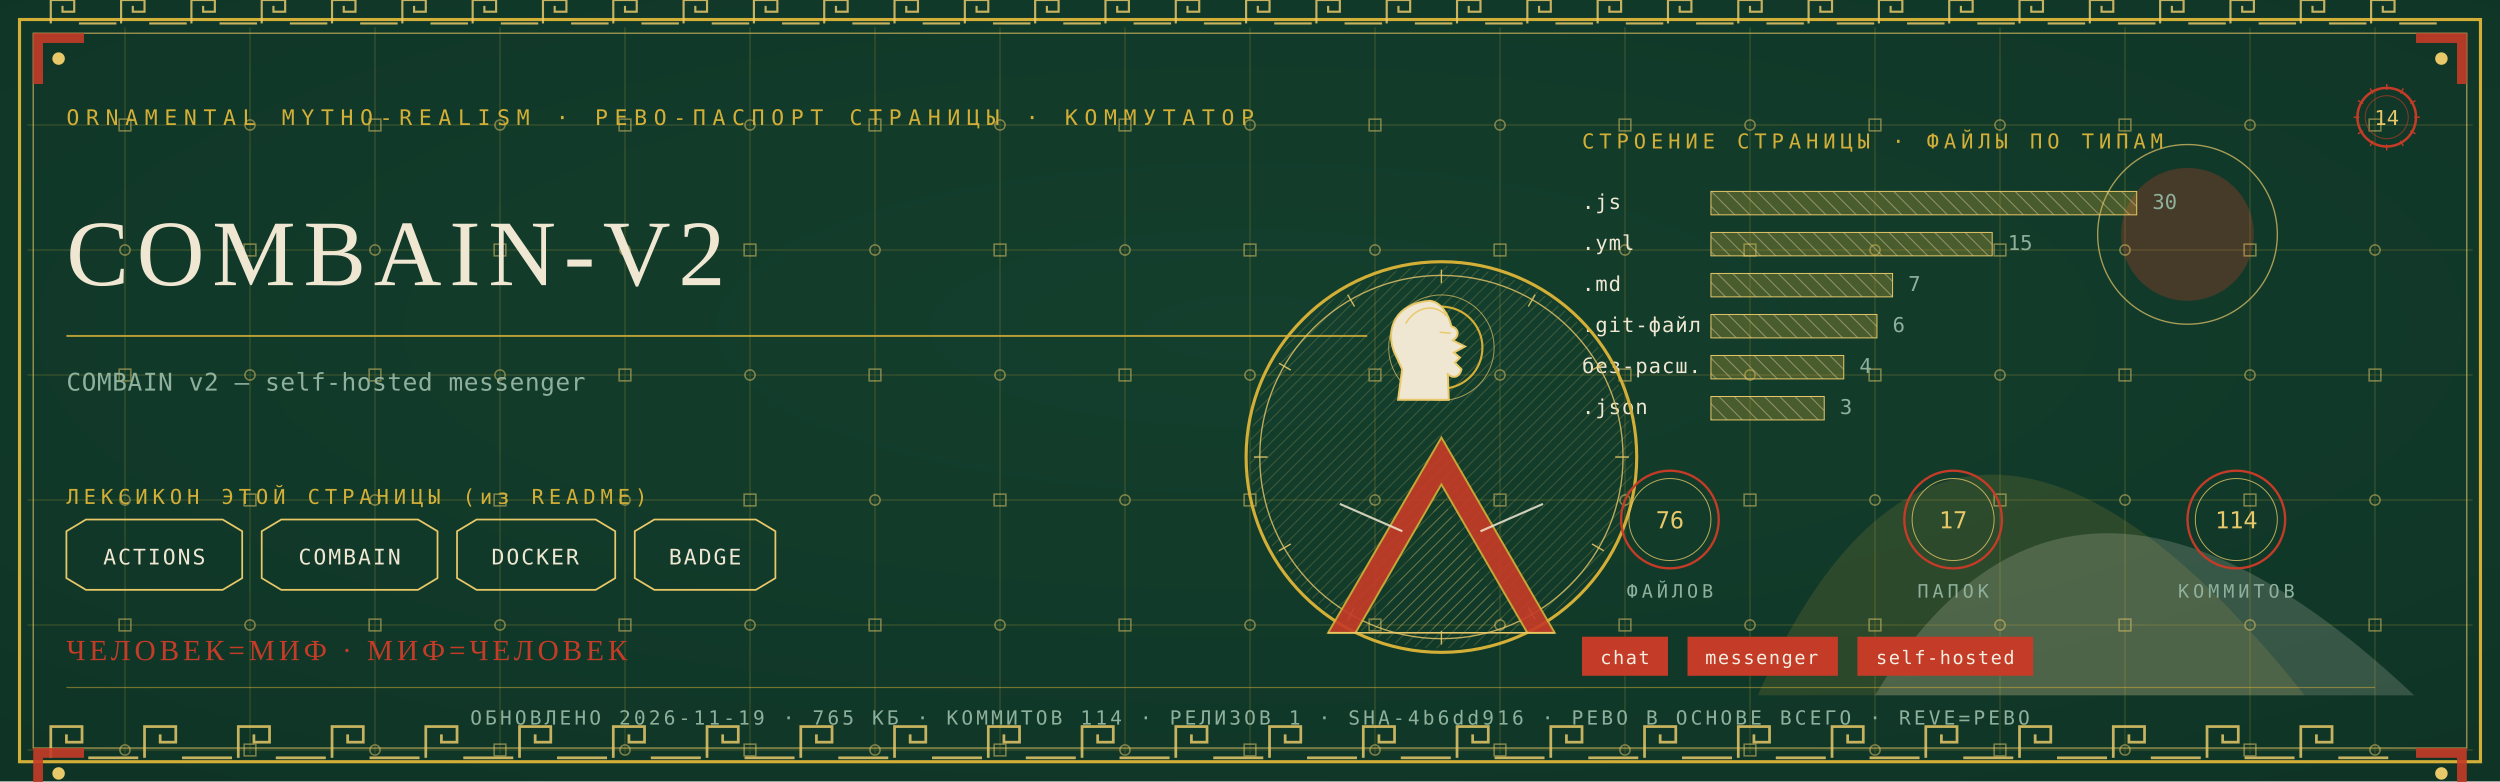
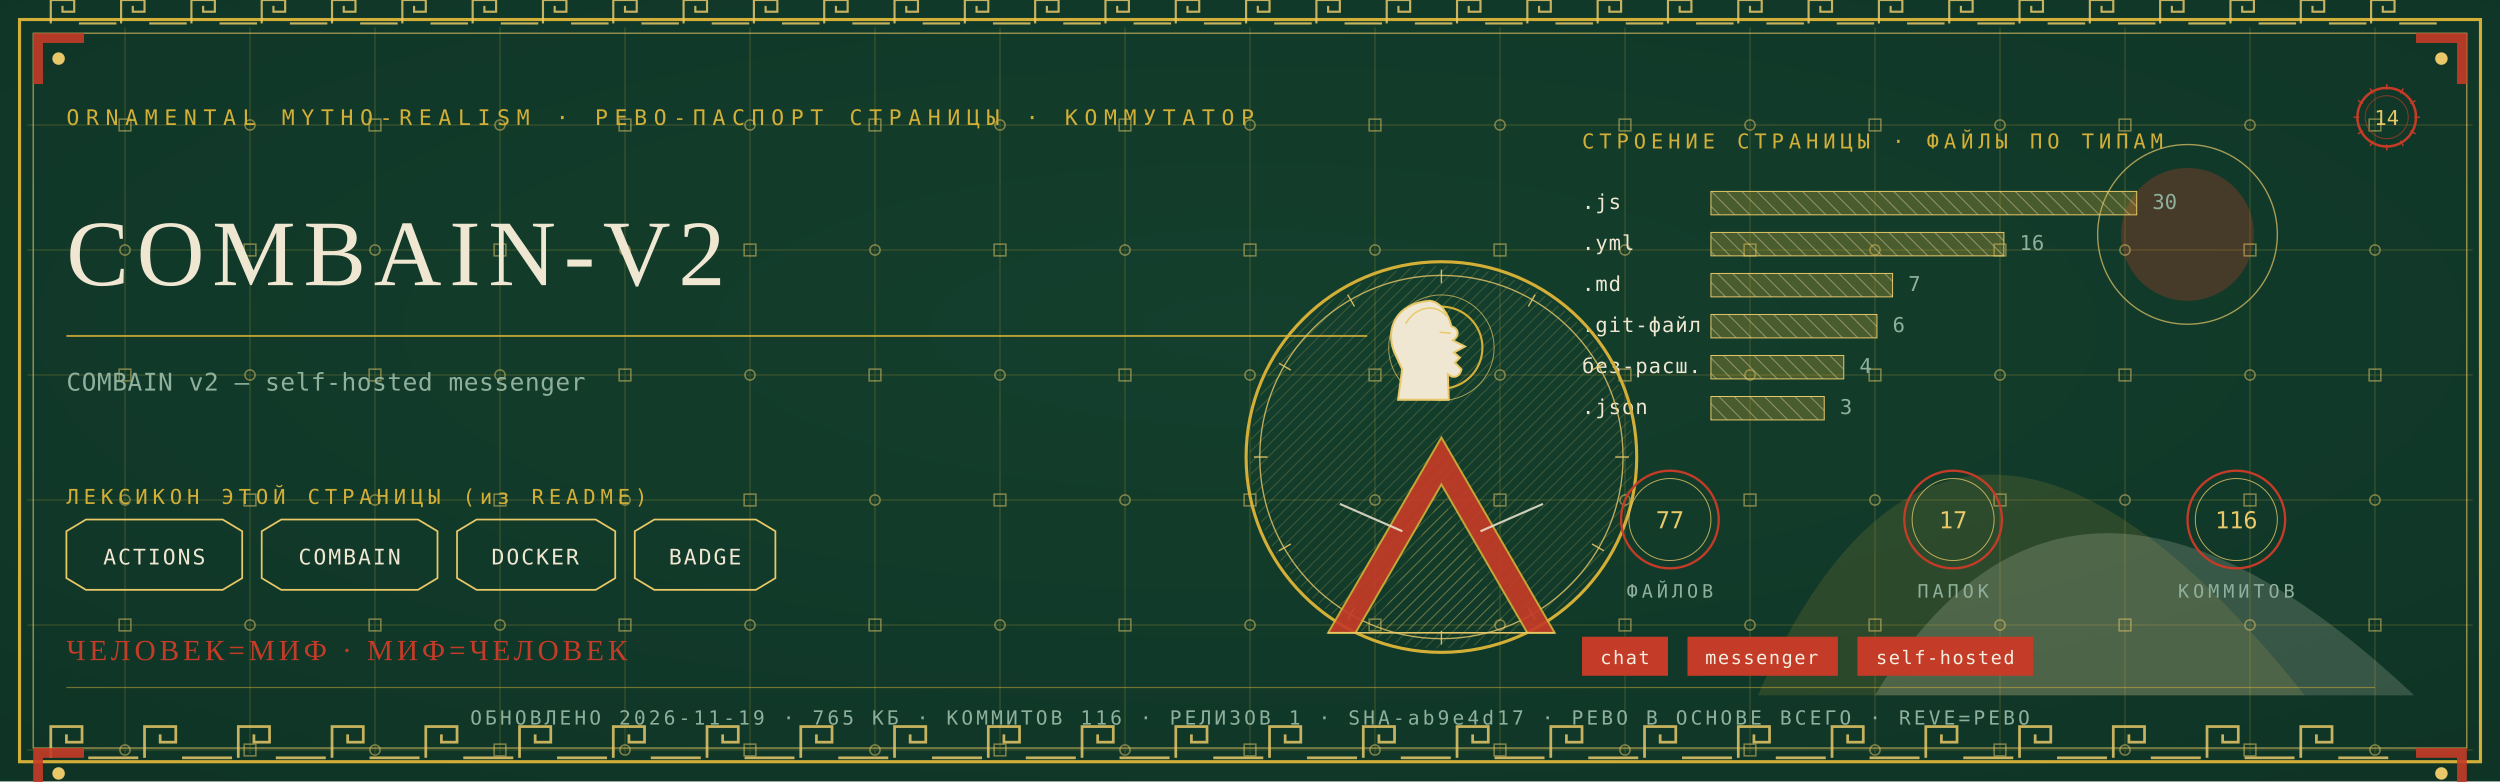
<svg xmlns="http://www.w3.org/2000/svg" viewBox="0 0 1280 400" width="1280" height="400">
  <defs>
    <radialGradient id="rp14" cx="0.5" cy="0.42" r="1.1">
      <stop offset="0" stop-color="#14402E" />
      <stop offset="1" stop-color="#0C2E21" />
    </radialGradient>
    <pattern id="hatchm" width="4.2" height="4.2" patternUnits="userSpaceOnUse" patternTransform="rotate(45)">
      <rect width="4.2" height="4.2" fill="none" />
      <line x1="0" y1="0" x2="0" y2="4.2" stroke="#E8C868" stroke-width="0.5" />
    </pattern>
    <pattern id="hatchv" width="5.5" height="5.5" patternUnits="userSpaceOnUse" patternTransform="rotate(-45)">
      <rect width="5.5" height="5.5" fill="none" />
      <line x1="0" y1="0" x2="0" y2="5.5" stroke="#EFE7D2" stroke-width="0.5" />
    </pattern>
  </defs>
  <rect width="1280" height="400" fill="#0C2E21" />
  <rect width="1280" height="400" fill="url(#rp14)" opacity="0.94" />
  <path d="M 900 356 Q 1000 130 1180 356 Z" fill="#D4AF37" opacity="0.14" />
  <path d="M 960 356 Q 1060 190 1236 356 Z" fill="#EFE7D2" opacity="0.18" />
  <circle cx="1120" cy="120" r="34" fill="#C43B27" opacity="0.30" />
  <circle cx="1120" cy="120" r="46" fill="none" stroke="#E8C868" stroke-width="0.7" opacity="0.7" />
  <g stroke="#D4AF37" stroke-width="0.45" opacity="0.30">
    <line x1="64" y1="14" x2="64" y2="386" />
    <line x1="128" y1="14" x2="128" y2="386" />
    <line x1="192" y1="14" x2="192" y2="386" />
    <line x1="256" y1="14" x2="256" y2="386" />
    <line x1="320" y1="14" x2="320" y2="386" />
    <line x1="384" y1="14" x2="384" y2="386" />
    <line x1="448" y1="14" x2="448" y2="386" />
    <line x1="512" y1="14" x2="512" y2="386" />
    <line x1="576" y1="14" x2="576" y2="386" />
    <line x1="640" y1="14" x2="640" y2="386" />
    <line x1="704" y1="14" x2="704" y2="386" />
    <line x1="768" y1="14" x2="768" y2="386" />
    <line x1="832" y1="14" x2="832" y2="386" />
    <line x1="896" y1="14" x2="896" y2="386" />
    <line x1="960" y1="14" x2="960" y2="386" />
    <line x1="1024" y1="14" x2="1024" y2="386" />
    <line x1="1088" y1="14" x2="1088" y2="386" />
    <line x1="1152" y1="14" x2="1152" y2="386" />
    <line x1="1216" y1="14" x2="1216" y2="386" />
    <line x1="14" y1="64" x2="1266" y2="64" />
    <line x1="14" y1="128" x2="1266" y2="128" />
    <line x1="14" y1="192" x2="1266" y2="192" />
    <line x1="14" y1="256" x2="1266" y2="256" />
    <line x1="14" y1="320" x2="1266" y2="320" />
    <line x1="14" y1="384" x2="1266" y2="384" />
  </g>
  <g fill="none" stroke="#E8C868" stroke-width="0.8" opacity="0.5">
    <rect x="61" y="61" width="6" height="6" />
    <circle cx="64" cy="128" r="2.6" />
    <rect x="61" y="189" width="6" height="6" />
    <circle cx="64" cy="256" r="2.6" />
    <rect x="61" y="317" width="6" height="6" />
    <circle cx="64" cy="384" r="2.6" />
    <circle cx="128" cy="64" r="2.6" />
    <rect x="125" y="125" width="6" height="6" />
    <circle cx="128" cy="192" r="2.6" />
    <rect x="125" y="253" width="6" height="6" />
    <circle cx="128" cy="320" r="2.6" />
    <rect x="125" y="381" width="6" height="6" />
    <rect x="189" y="61" width="6" height="6" />
    <circle cx="192" cy="128" r="2.6" />
    <rect x="189" y="189" width="6" height="6" />
    <circle cx="192" cy="256" r="2.6" />
    <rect x="189" y="317" width="6" height="6" />
    <circle cx="192" cy="384" r="2.6" />
    <circle cx="256" cy="64" r="2.6" />
    <rect x="253" y="125" width="6" height="6" />
    <circle cx="256" cy="192" r="2.6" />
    <rect x="253" y="253" width="6" height="6" />
    <circle cx="256" cy="320" r="2.6" />
    <rect x="253" y="381" width="6" height="6" />
    <rect x="317" y="61" width="6" height="6" />
    <circle cx="320" cy="128" r="2.6" />
    <rect x="317" y="189" width="6" height="6" />
    <circle cx="320" cy="256" r="2.6" />
    <rect x="317" y="317" width="6" height="6" />
    <circle cx="320" cy="384" r="2.6" />
    <circle cx="384" cy="64" r="2.6" />
    <rect x="381" y="125" width="6" height="6" />
    <circle cx="384" cy="192" r="2.6" />
    <rect x="381" y="253" width="6" height="6" />
    <circle cx="384" cy="320" r="2.6" />
    <rect x="381" y="381" width="6" height="6" />
    <rect x="445" y="61" width="6" height="6" />
    <circle cx="448" cy="128" r="2.6" />
    <rect x="445" y="189" width="6" height="6" />
    <circle cx="448" cy="256" r="2.6" />
    <rect x="445" y="317" width="6" height="6" />
    <circle cx="448" cy="384" r="2.6" />
    <circle cx="512" cy="64" r="2.6" />
    <rect x="509" y="125" width="6" height="6" />
    <circle cx="512" cy="192" r="2.6" />
    <rect x="509" y="253" width="6" height="6" />
    <circle cx="512" cy="320" r="2.6" />
    <rect x="509" y="381" width="6" height="6" />
    <rect x="573" y="61" width="6" height="6" />
    <circle cx="576" cy="128" r="2.6" />
    <rect x="573" y="189" width="6" height="6" />
    <circle cx="576" cy="256" r="2.6" />
    <rect x="573" y="317" width="6" height="6" />
    <circle cx="576" cy="384" r="2.6" />
    <circle cx="640" cy="64" r="2.6" />
    <rect x="637" y="125" width="6" height="6" />
    <circle cx="640" cy="192" r="2.6" />
    <rect x="637" y="253" width="6" height="6" />
    <circle cx="640" cy="320" r="2.6" />
    <rect x="637" y="381" width="6" height="6" />
    <rect x="701" y="61" width="6" height="6" />
    <circle cx="704" cy="128" r="2.6" />
    <rect x="701" y="189" width="6" height="6" />
    <circle cx="704" cy="256" r="2.6" />
    <rect x="701" y="317" width="6" height="6" />
    <circle cx="704" cy="384" r="2.6" />
    <circle cx="768" cy="64" r="2.6" />
    <rect x="765" y="125" width="6" height="6" />
    <circle cx="768" cy="192" r="2.6" />
    <rect x="765" y="253" width="6" height="6" />
    <circle cx="768" cy="320" r="2.6" />
    <rect x="765" y="381" width="6" height="6" />
    <rect x="829" y="61" width="6" height="6" />
    <circle cx="832" cy="128" r="2.6" />
    <rect x="829" y="189" width="6" height="6" />
    <circle cx="832" cy="256" r="2.6" />
    <rect x="829" y="317" width="6" height="6" />
    <circle cx="832" cy="384" r="2.6" />
    <circle cx="896" cy="64" r="2.6" />
    <rect x="893" y="125" width="6" height="6" />
    <circle cx="896" cy="192" r="2.6" />
    <rect x="893" y="253" width="6" height="6" />
    <circle cx="896" cy="320" r="2.6" />
    <rect x="893" y="381" width="6" height="6" />
    <rect x="957" y="61" width="6" height="6" />
    <circle cx="960" cy="128" r="2.6" />
    <rect x="957" y="189" width="6" height="6" />
    <circle cx="960" cy="256" r="2.6" />
    <rect x="957" y="317" width="6" height="6" />
    <circle cx="960" cy="384" r="2.6" />
    <circle cx="1024" cy="64" r="2.6" />
    <rect x="1021" y="125" width="6" height="6" />
    <circle cx="1024" cy="192" r="2.6" />
    <rect x="1021" y="253" width="6" height="6" />
    <circle cx="1024" cy="320" r="2.6" />
    <rect x="1021" y="381" width="6" height="6" />
    <rect x="1085" y="61" width="6" height="6" />
    <circle cx="1088" cy="128" r="2.6" />
    <rect x="1085" y="189" width="6" height="6" />
    <circle cx="1088" cy="256" r="2.6" />
    <rect x="1085" y="317" width="6" height="6" />
    <circle cx="1088" cy="384" r="2.6" />
    <circle cx="1152" cy="64" r="2.6" />
    <rect x="1149" y="125" width="6" height="6" />
    <circle cx="1152" cy="192" r="2.6" />
    <rect x="1149" y="253" width="6" height="6" />
    <circle cx="1152" cy="320" r="2.6" />
    <rect x="1149" y="381" width="6" height="6" />
    <rect x="1213" y="61" width="6" height="6" />
    <circle cx="1216" cy="128" r="2.6" />
    <rect x="1213" y="189" width="6" height="6" />
    <circle cx="1216" cy="256" r="2.6" />
    <rect x="1213" y="317" width="6" height="6" />
    <circle cx="1216" cy="384" r="2.6" />
  </g>
  <rect x="10" y="10" width="1260" height="380" fill="none" stroke="#D4AF37" stroke-width="1.6" />
  <rect x="17" y="17" width="1246" height="366" fill="none" stroke="#E8C868" stroke-width="0.6" opacity="0.75" />
  <g fill="none" stroke="#E8C868" stroke-width="1.4" opacity="0.85">
    <path d="M 26 388 L 26 372 L 42 372 L 42 380.0 L 34.0 380.0 L 34.0 376.0" />
    <line x1="45.2" y1="388" x2="70.8" y2="388" />
    <path d="M 74 388 L 74 372 L 90 372 L 90 380.0 L 82.0 380.0 L 82.0 376.0" />
    <line x1="93.2" y1="388" x2="118.8" y2="388" />
    <path d="M 122 388 L 122 372 L 138 372 L 138 380.0 L 130.0 380.0 L 130.0 376.0" />
    <line x1="141.2" y1="388" x2="166.8" y2="388" />
    <path d="M 170 388 L 170 372 L 186 372 L 186 380.0 L 178.0 380.0 L 178.0 376.0" />
    <line x1="189.2" y1="388" x2="214.8" y2="388" />
    <path d="M 218 388 L 218 372 L 234 372 L 234 380.0 L 226.0 380.0 L 226.0 376.0" />
    <line x1="237.2" y1="388" x2="262.8" y2="388" />
    <path d="M 266 388 L 266 372 L 282 372 L 282 380.0 L 274.0 380.0 L 274.0 376.0" />
    <line x1="285.2" y1="388" x2="310.8" y2="388" />
    <path d="M 314 388 L 314 372 L 330 372 L 330 380.0 L 322.0 380.0 L 322.0 376.0" />
    <line x1="333.2" y1="388" x2="358.8" y2="388" />
    <path d="M 362 388 L 362 372 L 378 372 L 378 380.0 L 370.0 380.0 L 370.0 376.0" />
    <line x1="381.2" y1="388" x2="406.8" y2="388" />
    <path d="M 410 388 L 410 372 L 426 372 L 426 380.0 L 418.0 380.0 L 418.0 376.0" />
    <line x1="429.2" y1="388" x2="454.8" y2="388" />
    <path d="M 458 388 L 458 372 L 474 372 L 474 380.0 L 466.0 380.0 L 466.0 376.0" />
    <line x1="477.2" y1="388" x2="502.8" y2="388" />
    <path d="M 506 388 L 506 372 L 522 372 L 522 380.0 L 514.0 380.0 L 514.0 376.0" />
    <line x1="525.2" y1="388" x2="550.8" y2="388" />
    <path d="M 554 388 L 554 372 L 570 372 L 570 380.0 L 562.0 380.0 L 562.0 376.0" />
    <line x1="573.2" y1="388" x2="598.8" y2="388" />
    <path d="M 602 388 L 602 372 L 618 372 L 618 380.0 L 610.0 380.0 L 610.0 376.0" />
    <line x1="621.2" y1="388" x2="646.8" y2="388" />
    <path d="M 650 388 L 650 372 L 666 372 L 666 380.0 L 658.0 380.0 L 658.0 376.0" />
    <line x1="669.2" y1="388" x2="694.8" y2="388" />
    <path d="M 698 388 L 698 372 L 714 372 L 714 380.0 L 706.0 380.0 L 706.0 376.0" />
    <line x1="717.2" y1="388" x2="742.8" y2="388" />
    <path d="M 746 388 L 746 372 L 762 372 L 762 380.0 L 754.0 380.0 L 754.0 376.0" />
    <line x1="765.2" y1="388" x2="790.8" y2="388" />
    <path d="M 794 388 L 794 372 L 810 372 L 810 380.0 L 802.0 380.0 L 802.0 376.0" />
    <line x1="813.2" y1="388" x2="838.8" y2="388" />
    <path d="M 842 388 L 842 372 L 858 372 L 858 380.0 L 850.0 380.0 L 850.0 376.0" />
    <line x1="861.2" y1="388" x2="886.8" y2="388" />
    <path d="M 890 388 L 890 372 L 906 372 L 906 380.0 L 898.0 380.0 L 898.0 376.0" />
    <line x1="909.2" y1="388" x2="934.8" y2="388" />
    <path d="M 938 388 L 938 372 L 954 372 L 954 380.0 L 946.0 380.0 L 946.0 376.0" />
    <line x1="957.2" y1="388" x2="982.8" y2="388" />
    <path d="M 986 388 L 986 372 L 1002 372 L 1002 380.0 L 994.0 380.0 L 994.0 376.0" />
    <line x1="1005.2" y1="388" x2="1030.8" y2="388" />
    <path d="M 1034 388 L 1034 372 L 1050 372 L 1050 380.0 L 1042.0 380.0 L 1042.0 376.0" />
    <line x1="1053.2" y1="388" x2="1078.8" y2="388" />
    <path d="M 1082 388 L 1082 372 L 1098 372 L 1098 380.0 L 1090.0 380.0 L 1090.0 376.0" />
    <line x1="1101.2" y1="388" x2="1126.8" y2="388" />
    <path d="M 1130 388 L 1130 372 L 1146 372 L 1146 380.0 L 1138.0 380.0 L 1138.0 376.0" />
    <line x1="1149.2" y1="388" x2="1174.8" y2="388" />
    <path d="M 1178 388 L 1178 372 L 1194 372 L 1194 380.0 L 1186.0 380.0 L 1186.0 376.0" />
    <line x1="1197.2" y1="388" x2="1222.8" y2="388" />
  </g>
  <g fill="none" stroke="#E8C868" stroke-width="1.1" opacity="0.85">
    <path d="M 26 12 L 26 0 L 38 0 L 38 6.0 L 32.0 6.0 L 32.0 3.0" />
    <line x1="40.4" y1="12" x2="59.6" y2="12" />
    <path d="M 62 12 L 62 0 L 74 0 L 74 6.0 L 68.0 6.0 L 68.0 3.0" />
    <line x1="76.4" y1="12" x2="95.6" y2="12" />
    <path d="M 98 12 L 98 0 L 110 0 L 110 6.0 L 104.0 6.0 L 104.0 3.0" />
    <line x1="112.4" y1="12" x2="131.6" y2="12" />
    <path d="M 134 12 L 134 0 L 146 0 L 146 6.0 L 140.0 6.0 L 140.0 3.0" />
    <line x1="148.4" y1="12" x2="167.6" y2="12" />
    <path d="M 170 12 L 170 0 L 182 0 L 182 6.0 L 176.0 6.0 L 176.0 3.0" />
    <line x1="184.4" y1="12" x2="203.6" y2="12" />
    <path d="M 206 12 L 206 0 L 218 0 L 218 6.0 L 212.0 6.0 L 212.0 3.0" />
    <line x1="220.4" y1="12" x2="239.6" y2="12" />
    <path d="M 242 12 L 242 0 L 254 0 L 254 6.0 L 248.0 6.0 L 248.0 3.0" />
    <line x1="256.4" y1="12" x2="275.6" y2="12" />
    <path d="M 278 12 L 278 0 L 290 0 L 290 6.0 L 284.0 6.0 L 284.0 3.0" />
    <line x1="292.4" y1="12" x2="311.6" y2="12" />
    <path d="M 314 12 L 314 0 L 326 0 L 326 6.0 L 320.0 6.0 L 320.0 3.0" />
    <line x1="328.4" y1="12" x2="347.6" y2="12" />
    <path d="M 350 12 L 350 0 L 362 0 L 362 6.0 L 356.0 6.0 L 356.0 3.0" />
    <line x1="364.4" y1="12" x2="383.6" y2="12" />
    <path d="M 386 12 L 386 0 L 398 0 L 398 6.0 L 392.0 6.0 L 392.0 3.0" />
    <line x1="400.4" y1="12" x2="419.6" y2="12" />
    <path d="M 422 12 L 422 0 L 434 0 L 434 6.0 L 428.0 6.0 L 428.0 3.0" />
    <line x1="436.4" y1="12" x2="455.6" y2="12" />
    <path d="M 458 12 L 458 0 L 470 0 L 470 6.0 L 464.0 6.0 L 464.0 3.0" />
    <line x1="472.4" y1="12" x2="491.6" y2="12" />
    <path d="M 494 12 L 494 0 L 506 0 L 506 6.0 L 500.0 6.0 L 500.0 3.0" />
    <line x1="508.4" y1="12" x2="527.6" y2="12" />
    <path d="M 530 12 L 530 0 L 542 0 L 542 6.0 L 536.0 6.0 L 536.0 3.0" />
    <line x1="544.4" y1="12" x2="563.6" y2="12" />
    <path d="M 566 12 L 566 0 L 578 0 L 578 6.0 L 572.0 6.0 L 572.0 3.0" />
    <line x1="580.4" y1="12" x2="599.6" y2="12" />
    <path d="M 602 12 L 602 0 L 614 0 L 614 6.0 L 608.0 6.0 L 608.0 3.0" />
    <line x1="616.4" y1="12" x2="635.6" y2="12" />
    <path d="M 638 12 L 638 0 L 650 0 L 650 6.0 L 644.0 6.0 L 644.0 3.0" />
    <line x1="652.4" y1="12" x2="671.6" y2="12" />
    <path d="M 674 12 L 674 0 L 686 0 L 686 6.0 L 680.0 6.0 L 680.0 3.0" />
    <line x1="688.4" y1="12" x2="707.6" y2="12" />
    <path d="M 710 12 L 710 0 L 722 0 L 722 6.0 L 716.0 6.0 L 716.0 3.0" />
    <line x1="724.4" y1="12" x2="743.6" y2="12" />
    <path d="M 746 12 L 746 0 L 758 0 L 758 6.0 L 752.0 6.0 L 752.0 3.0" />
    <line x1="760.4" y1="12" x2="779.6" y2="12" />
    <path d="M 782 12 L 782 0 L 794 0 L 794 6.0 L 788.0 6.0 L 788.0 3.0" />
    <line x1="796.4" y1="12" x2="815.6" y2="12" />
    <path d="M 818 12 L 818 0 L 830 0 L 830 6.0 L 824.0 6.0 L 824.0 3.0" />
    <line x1="832.4" y1="12" x2="851.6" y2="12" />
    <path d="M 854 12 L 854 0 L 866 0 L 866 6.0 L 860.0 6.0 L 860.0 3.0" />
    <line x1="868.4" y1="12" x2="887.6" y2="12" />
    <path d="M 890 12 L 890 0 L 902 0 L 902 6.0 L 896.0 6.0 L 896.0 3.0" />
    <line x1="904.4" y1="12" x2="923.6" y2="12" />
    <path d="M 926 12 L 926 0 L 938 0 L 938 6.0 L 932.0 6.0 L 932.0 3.0" />
    <line x1="940.4" y1="12" x2="959.6" y2="12" />
    <path d="M 962 12 L 962 0 L 974 0 L 974 6.0 L 968.0 6.0 L 968.0 3.0" />
    <line x1="976.4" y1="12" x2="995.6" y2="12" />
    <path d="M 998 12 L 998 0 L 1010 0 L 1010 6.0 L 1004.0 6.0 L 1004.0 3.0" />
    <line x1="1012.4" y1="12" x2="1031.6" y2="12" />
    <path d="M 1034 12 L 1034 0 L 1046 0 L 1046 6.0 L 1040.0 6.0 L 1040.0 3.0" />
    <line x1="1048.4" y1="12" x2="1067.6" y2="12" />
    <path d="M 1070 12 L 1070 0 L 1082 0 L 1082 6.0 L 1076.0 6.0 L 1076.0 3.0" />
    <line x1="1084.4" y1="12" x2="1103.6" y2="12" />
    <path d="M 1106 12 L 1106 0 L 1118 0 L 1118 6.0 L 1112.0 6.0 L 1112.0 3.0" />
    <line x1="1120.4" y1="12" x2="1139.6" y2="12" />
    <path d="M 1142 12 L 1142 0 L 1154 0 L 1154 6.0 L 1148.0 6.0 L 1148.0 3.0" />
    <line x1="1156.4" y1="12" x2="1175.6" y2="12" />
    <path d="M 1178 12 L 1178 0 L 1190 0 L 1190 6.0 L 1184.0 6.0 L 1184.0 3.0" />
    <line x1="1192.4" y1="12" x2="1211.6" y2="12" />
    <path d="M 1214 12 L 1214 0 L 1226 0 L 1226 6.0 L 1220.0 6.0 L 1220.0 3.0" />
    <line x1="1228.4" y1="12" x2="1247.6" y2="12" />
  </g>
  <g transform="translate(17,17) scale(1,1)">
    <path d="M 0 0 L 26 0 L 26 5 L 5 5 L 5 26 L 0 26 Z" fill="#C43B27" opacity="0.9" />
    <circle cx="13" cy="13" r="3.2" fill="#E8C868" />
  </g>
  <g transform="translate(1263,17) scale(-1,1)">
    <path d="M 0 0 L 26 0 L 26 5 L 5 5 L 5 26 L 0 26 Z" fill="#C43B27" opacity="0.9" />
    <circle cx="13" cy="13" r="3.2" fill="#E8C868" />
  </g>
  <g transform="translate(17,383) scale(1,1)">
    <path d="M 0 0 L 26 0 L 26 5 L 5 5 L 5 26 L 0 26 Z" fill="#C43B27" opacity="0.9" />
    <circle cx="13" cy="13" r="3.2" fill="#E8C868" />
  </g>
  <g transform="translate(1263,383) scale(-1,1)">
    <path d="M 0 0 L 26 0 L 26 5 L 5 5 L 5 26 L 0 26 Z" fill="#C43B27" opacity="0.9" />
    <circle cx="13" cy="13" r="3.2" fill="#E8C868" />
  </g>
  <text x="34" y="64" font-family="'Cascadia Mono', ui-monospace, Consolas, monospace" font-size="11" fill="#D4AF37" letter-spacing="3.4">ORNAMENTAL MYTHO-REALISM · РЕВО-ПАСПОРТ СТРАНИЦЫ · КОММУТАТОР</text>
  <g transform="translate(1222,60)">
    <circle r="15" fill="none" stroke="#C43B27" stroke-width="1.3" />
    <circle r="11" fill="none" stroke="#C43B27" stroke-width="0.55" opacity="0.6" />
    <text y="4" text-anchor="middle" font-family="'Cascadia Mono', ui-monospace, Consolas, monospace" font-size="10.5" fill="#E8C868">14</text>
    <g stroke="#C43B27" stroke-width="0.7">
      <line x1="0" y1="-17" x2="0" y2="-14" transform="rotate(0)" />
      <line x1="0" y1="-17" x2="0" y2="-14" transform="rotate(30)" />
      <line x1="0" y1="-17" x2="0" y2="-14" transform="rotate(60)" />
      <line x1="0" y1="-17" x2="0" y2="-14" transform="rotate(90)" />
      <line x1="0" y1="-17" x2="0" y2="-14" transform="rotate(120)" />
      <line x1="0" y1="-17" x2="0" y2="-14" transform="rotate(150)" />
      <line x1="0" y1="-17" x2="0" y2="-14" transform="rotate(180)" />
      <line x1="0" y1="-17" x2="0" y2="-14" transform="rotate(210)" />
      <line x1="0" y1="-17" x2="0" y2="-14" transform="rotate(240)" />
      <line x1="0" y1="-17" x2="0" y2="-14" transform="rotate(270)" />
      <line x1="0" y1="-17" x2="0" y2="-14" transform="rotate(300)" />
      <line x1="0" y1="-17" x2="0" y2="-14" transform="rotate(330)" />
    </g>
  </g>
  <text x="34" y="146" font-family="Georgia, 'Times New Roman', serif" font-size="48.0" fill="#EFE7D2" letter-spacing="4">COMBAIN-V2</text>
  <line x1="34" y1="172" x2="700" y2="172" stroke="#D4AF37" stroke-width="1" opacity="0.85" />
  <text x="34" y="200" font-family="'Cascadia Mono', ui-monospace, Consolas, monospace" font-size="12.5" fill="#8FB09C" letter-spacing="0.3">COMBAIN v2 — self-hosted messenger</text>
  <text x="34" y="258" font-family="'Cascadia Mono', ui-monospace, Consolas, monospace" font-size="10.5" fill="#D4AF37" letter-spacing="2.5">ЛЕКСИКОН ЭТОЙ СТРАНИЦЫ (из README)</text>
  <path d="M 34 272 L 44 266 L 114 266 L 124 272 L 124 296 L 114 302 L 44 302 L 34 296 Z" fill="none" stroke="#E8C868" stroke-width="0.9" />
  <text x="79" y="289" text-anchor="middle" font-family="'Cascadia Mono', ui-monospace, Consolas, monospace" font-size="11" fill="#EFE7D2" letter-spacing="1">ACTIONS</text>
  <path d="M 134 272 L 144 266 L 214 266 L 224 272 L 224 296 L 214 302 L 144 302 L 134 296 Z" fill="none" stroke="#E8C868" stroke-width="0.9" />
  <text x="179" y="289" text-anchor="middle" font-family="'Cascadia Mono', ui-monospace, Consolas, monospace" font-size="11" fill="#EFE7D2" letter-spacing="1">COMBAIN</text>
  <path d="M 234 272 L 244 266 L 305 266 L 315 272 L 315 296 L 305 302 L 244 302 L 234 296 Z" fill="none" stroke="#E8C868" stroke-width="0.9" />
  <text x="274" y="289" text-anchor="middle" font-family="'Cascadia Mono', ui-monospace, Consolas, monospace" font-size="11" fill="#EFE7D2" letter-spacing="1">DOCKER</text>
  <path d="M 325 272 L 335 266 L 387 266 L 397 272 L 397 296 L 387 302 L 335 302 L 325 296 Z" fill="none" stroke="#E8C868" stroke-width="0.9" />
  <text x="361" y="289" text-anchor="middle" font-family="'Cascadia Mono', ui-monospace, Consolas, monospace" font-size="11" fill="#EFE7D2" letter-spacing="1">BADGE</text>
  <text x="810" y="76" font-family="'Cascadia Mono', ui-monospace, Consolas, monospace" font-size="10.5" fill="#D4AF37" letter-spacing="2.5">СТРОЕНИЕ СТРАНИЦЫ · ФАЙЛЫ ПО ТИПАМ</text>
  <text x="810" y="107" font-family="'Cascadia Mono', ui-monospace, Consolas, monospace" font-size="10.5" fill="#EFE7D2" letter-spacing="0.5">.js</text>
  <rect x="876" y="98" width="218" height="12" fill="url(#hatchv)" opacity="0.9" />
  <rect x="876" y="98" width="218" height="12" fill="#D4AF37" opacity="0.28" />
  <rect x="876" y="98" width="218" height="12" fill="none" stroke="#E8C868" stroke-width="0.5" />
  <text x="1102" y="107" font-family="'Cascadia Mono', ui-monospace, Consolas, monospace" font-size="10.5" fill="#8FB09C">30</text>
  <text x="810" y="128" font-family="'Cascadia Mono', ui-monospace, Consolas, monospace" font-size="10.5" fill="#EFE7D2" letter-spacing="0.5">.yml</text>
-   <rect x="876" y="119" width="144" height="12" fill="url(#hatchv)" opacity="0.9" />
-   <rect x="876" y="119" width="144" height="12" fill="#D4AF37" opacity="0.28" />
-   <rect x="876" y="119" width="144" height="12" fill="none" stroke="#E8C868" stroke-width="0.5" />
-   <text x="1028" y="128" font-family="'Cascadia Mono', ui-monospace, Consolas, monospace" font-size="10.5" fill="#8FB09C">15</text>
+   <rect x="876" y="119" width="150" height="12" fill="url(#hatchv)" opacity="0.9" />
+   <rect x="876" y="119" width="150" height="12" fill="#D4AF37" opacity="0.28" />
+   <rect x="876" y="119" width="150" height="12" fill="none" stroke="#E8C868" stroke-width="0.5" />
+   <text x="1034" y="128" font-family="'Cascadia Mono', ui-monospace, Consolas, monospace" font-size="10.5" fill="#8FB09C">16</text>
  <text x="810" y="149" font-family="'Cascadia Mono', ui-monospace, Consolas, monospace" font-size="10.5" fill="#EFE7D2" letter-spacing="0.5">.md</text>
  <rect x="876" y="140" width="93" height="12" fill="url(#hatchv)" opacity="0.9" />
  <rect x="876" y="140" width="93" height="12" fill="#D4AF37" opacity="0.28" />
  <rect x="876" y="140" width="93" height="12" fill="none" stroke="#E8C868" stroke-width="0.5" />
  <text x="977" y="149" font-family="'Cascadia Mono', ui-monospace, Consolas, monospace" font-size="10.5" fill="#8FB09C">7</text>
  <text x="810" y="170" font-family="'Cascadia Mono', ui-monospace, Consolas, monospace" font-size="10.5" fill="#EFE7D2" letter-spacing="0.5">.git-файл</text>
  <rect x="876" y="161" width="85" height="12" fill="url(#hatchv)" opacity="0.9" />
  <rect x="876" y="161" width="85" height="12" fill="#D4AF37" opacity="0.28" />
  <rect x="876" y="161" width="85" height="12" fill="none" stroke="#E8C868" stroke-width="0.5" />
  <text x="969" y="170" font-family="'Cascadia Mono', ui-monospace, Consolas, monospace" font-size="10.5" fill="#8FB09C">6</text>
  <text x="810" y="191" font-family="'Cascadia Mono', ui-monospace, Consolas, monospace" font-size="10.5" fill="#EFE7D2" letter-spacing="0.5">без-расш.</text>
  <rect x="876" y="182" width="68" height="12" fill="url(#hatchv)" opacity="0.9" />
  <rect x="876" y="182" width="68" height="12" fill="#D4AF37" opacity="0.28" />
  <rect x="876" y="182" width="68" height="12" fill="none" stroke="#E8C868" stroke-width="0.5" />
  <text x="952" y="191" font-family="'Cascadia Mono', ui-monospace, Consolas, monospace" font-size="10.5" fill="#8FB09C">4</text>
  <text x="810" y="212" font-family="'Cascadia Mono', ui-monospace, Consolas, monospace" font-size="10.5" fill="#EFE7D2" letter-spacing="0.5">.json</text>
  <rect x="876" y="203" width="58" height="12" fill="url(#hatchv)" opacity="0.9" />
  <rect x="876" y="203" width="58" height="12" fill="#D4AF37" opacity="0.28" />
  <rect x="876" y="203" width="58" height="12" fill="none" stroke="#E8C868" stroke-width="0.5" />
  <text x="942" y="212" font-family="'Cascadia Mono', ui-monospace, Consolas, monospace" font-size="10.5" fill="#8FB09C">3</text>
  <g transform="translate(738,234)">
    <circle r="100" fill="none" stroke="#D4AF37" stroke-width="1.6" />
    <circle r="93" fill="none" stroke="#E8C868" stroke-width="0.7" opacity="0.8" />
    <circle r="98" fill="url(#hatchm)" opacity="0.4" />
    <g stroke="#E8C868" stroke-width="0.7" opacity="0.9">
      <line x1="0" y1="-96" x2="0" y2="-89" transform="rotate(0)" />
      <line x1="0" y1="-96" x2="0" y2="-89" transform="rotate(30)" />
      <line x1="0" y1="-96" x2="0" y2="-89" transform="rotate(60)" />
      <line x1="0" y1="-96" x2="0" y2="-89" transform="rotate(90)" />
      <line x1="0" y1="-96" x2="0" y2="-89" transform="rotate(120)" />
      <line x1="0" y1="-96" x2="0" y2="-89" transform="rotate(150)" />
      <line x1="0" y1="-96" x2="0" y2="-89" transform="rotate(180)" />
      <line x1="0" y1="-96" x2="0" y2="-89" transform="rotate(210)" />
      <line x1="0" y1="-96" x2="0" y2="-89" transform="rotate(240)" />
      <line x1="0" y1="-96" x2="0" y2="-89" transform="rotate(270)" />
      <line x1="0" y1="-96" x2="0" y2="-89" transform="rotate(300)" />
      <line x1="0" y1="-96" x2="0" y2="-89" transform="rotate(330)" />
    </g>
    <circle cy="-56" r="21" fill="none" stroke="#D4AF37" stroke-width="1.1" />
    <circle cy="-56" r="27" fill="none" stroke="#E8C868" stroke-width="0.5" opacity="0.7" />
    <path d="M -6.0 -80.0 C -23.5 -78.7 -28.7 -65.7 -24.3 -54.0 L -20.1 -44.9 L -22.2 -29.3 L 3.8 -29.3 L 3.3 -42.3 C 6.9 -39.7 9.5 -41.5 10.3 -44.9 L 6.9 -48.3 L 9.5 -50.9 L 6.4 -53.5 L 12.1 -56.6 L 5.9 -59.7 C 9.5 -62.3 9.0 -65.7 5.1 -67.0 C 3.8 -72.7 -0.1 -79.5 -6.0 -80.0 Z" fill="#EFE7D2" stroke="#E8C868" stroke-width="1.0" />
    <g fill="none" stroke="#E8C868" stroke-width="0.8" opacity="0.95">
      <path d="M -18.3 -68.3 C -13.1 -77.4 -2.7 -78.7 2.5 -72.2" />
      <path d="M -0.9 -63.9 L 4.8 -63.4" />
    </g>
    <path d="M -58.0 90.0 L 0 -10.0 L 58.0 90.0 L 44.0 90.0 L 0 14.0 L -44.0 90.0 Z" fill="#C43B27" opacity="0.92" stroke="#D4AF37" stroke-width="1.0" />
    <path d="M -34.0 88.0 L 0 20.0 L 34.0 88.0" fill="url(#hatchm)" opacity="0.5" stroke="none" />
    <path d="M -58.0 90.0 L 58.0 90.0" fill="none" stroke="#E8C868" stroke-width="0.8" />
    <path d="M -52.0 24.0 L -20.0 38.0" fill="none" stroke="#EFE7D2" stroke-width="1.1" opacity="0.85" />
    <path d="M 52.0 24.0 L 20.0 38.0" fill="none" stroke="#EFE7D2" stroke-width="1.1" opacity="0.85" />
  </g>
  <g transform="translate(855,266)">
    <circle r="25" fill="none" stroke="#C43B27" stroke-width="1.2" />
    <circle r="21" fill="none" stroke="#E8C868" stroke-width="0.5" opacity="0.8" />
-     <text y="4.5" text-anchor="middle" font-family="'Cascadia Mono', ui-monospace, Consolas, monospace" font-size="12" fill="#E8C868">76</text>
+     <text y="4.5" text-anchor="middle" font-family="'Cascadia Mono', ui-monospace, Consolas, monospace" font-size="12" fill="#E8C868">77</text>
    <text y="40" text-anchor="middle" font-family="'Cascadia Mono', ui-monospace, Consolas, monospace" font-size="9.5" fill="#8FB09C" letter-spacing="2">ФАЙЛОВ</text>
  </g>
  <g transform="translate(1000,266)">
    <circle r="25" fill="none" stroke="#C43B27" stroke-width="1.2" />
    <circle r="21" fill="none" stroke="#E8C868" stroke-width="0.5" opacity="0.8" />
    <text y="4.5" text-anchor="middle" font-family="'Cascadia Mono', ui-monospace, Consolas, monospace" font-size="12" fill="#E8C868">17</text>
    <text y="40" text-anchor="middle" font-family="'Cascadia Mono', ui-monospace, Consolas, monospace" font-size="9.5" fill="#8FB09C" letter-spacing="2">ПАПОК</text>
  </g>
  <g transform="translate(1145,266)">
    <circle r="25" fill="none" stroke="#C43B27" stroke-width="1.2" />
    <circle r="21" fill="none" stroke="#E8C868" stroke-width="0.5" opacity="0.8" />
-     <text y="4.5" text-anchor="middle" font-family="'Cascadia Mono', ui-monospace, Consolas, monospace" font-size="12" fill="#E8C868">114</text>
+     <text y="4.5" text-anchor="middle" font-family="'Cascadia Mono', ui-monospace, Consolas, monospace" font-size="12" fill="#E8C868">116</text>
    <text y="40" text-anchor="middle" font-family="'Cascadia Mono', ui-monospace, Consolas, monospace" font-size="9.5" fill="#8FB09C" letter-spacing="2">КОММИТОВ</text>
  </g>
  <rect x="810" y="326" rx="0" width="44" height="20" fill="#C43B27" />
  <text x="832" y="340" text-anchor="middle" font-family="'Cascadia Mono', ui-monospace, Consolas, monospace" font-size="9.5" fill="#F5EFE2" letter-spacing="0.8">chat</text>
  <rect x="864" y="326" rx="0" width="77" height="20" fill="#C43B27" />
  <text x="902" y="340" text-anchor="middle" font-family="'Cascadia Mono', ui-monospace, Consolas, monospace" font-size="9.5" fill="#F5EFE2" letter-spacing="0.8">messenger</text>
  <rect x="951" y="326" rx="0" width="90" height="20" fill="#C43B27" />
  <text x="996" y="340" text-anchor="middle" font-family="'Cascadia Mono', ui-monospace, Consolas, monospace" font-size="9.5" fill="#F5EFE2" letter-spacing="0.8">self-hosted</text>
  <text x="34" y="338" font-family="Georgia, 'Times New Roman', serif" font-size="15" fill="#C43B27" letter-spacing="2">ЧЕЛОВЕК=МИФ · МИФ=ЧЕЛОВЕК</text>
  <line x1="34" y1="352" x2="1216" y2="352" stroke="#D4AF37" stroke-width="0.6" opacity="0.5" />
-   <text x="640" y="371" text-anchor="middle" font-family="'Cascadia Mono', ui-monospace, Consolas, monospace" font-size="10" fill="#8FB09C" letter-spacing="1.6">ОБНОВЛЕНО 2026-11-19 · 765 КБ · КОММИТОВ 114 · РЕЛИЗОВ 1 · SHA-4b6dd916 · РЕВО В ОСНОВЕ ВСЕГО · REVE=РЕВО</text>
+   <text x="640" y="371" text-anchor="middle" font-family="'Cascadia Mono', ui-monospace, Consolas, monospace" font-size="10" fill="#8FB09C" letter-spacing="1.6">ОБНОВЛЕНО 2026-11-19 · 765 КБ · КОММИТОВ 116 · РЕЛИЗОВ 1 · SHA-ab9e4d17 · РЕВО В ОСНОВЕ ВСЕГО · REVE=РЕВО</text>
</svg>
